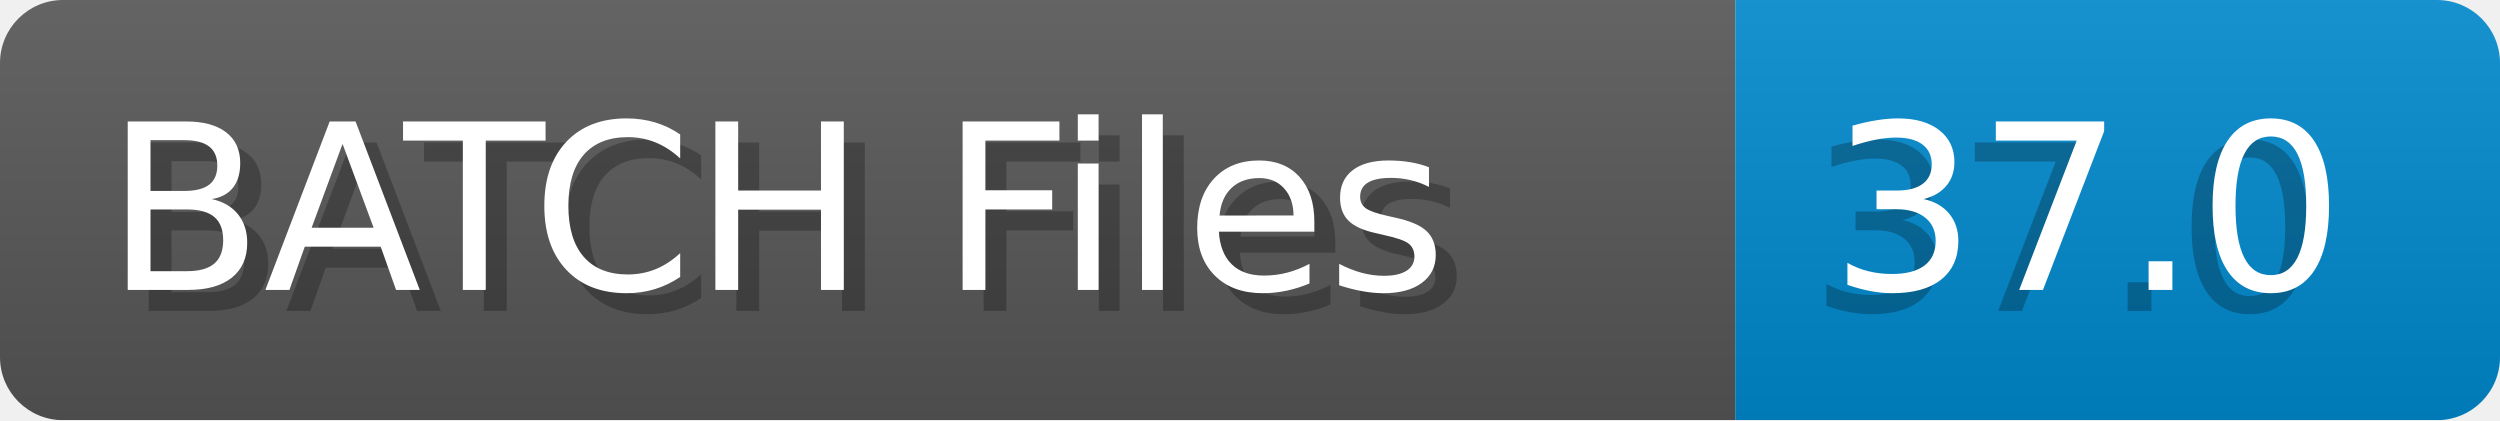
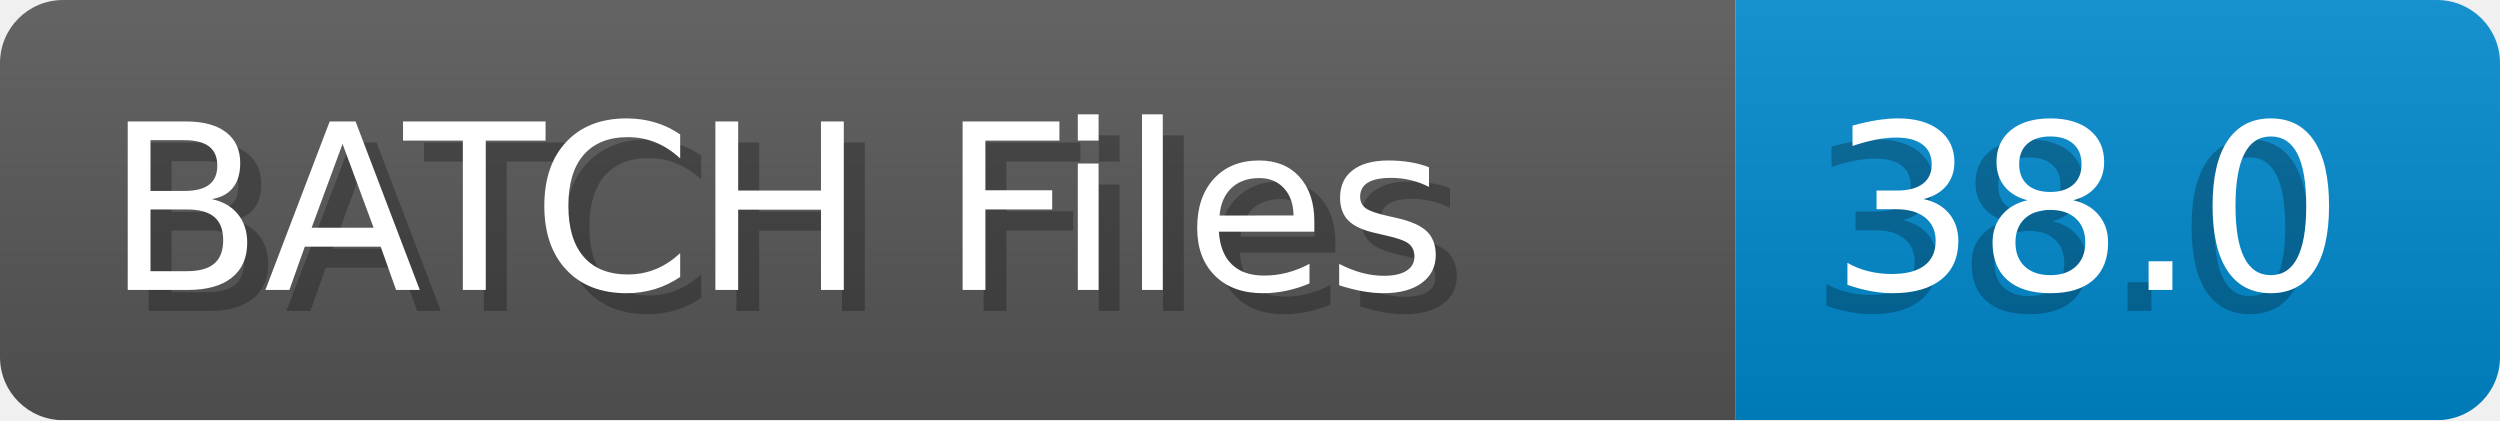
- <svg xmlns="http://www.w3.org/2000/svg" width="119.0" height="20" viewBox="0 0 1190.0 200" role="img" aria-label="BATCH Files: 37.0">
+ <svg xmlns="http://www.w3.org/2000/svg" width="119.0" height="20" viewBox="0 0 1190.0 200" role="img" aria-label="BATCH Files: 38.0">
  <linearGradient id="a" x2="0" y2="100%">
    <stop offset="0" stop-opacity=".1" stop-color="#EEE" />
    <stop offset="1" stop-opacity=".1" />
  </linearGradient>
  <mask id="m">
    <rect width="1190.0" height="200" rx="30" fill="#FFF" />
  </mask>
  <g mask="url(#m)">
    <rect width="826.0" height="200" fill="#555" />
    <rect width="364.0" height="200" fill="#08C" x="826.0" />
    <rect width="1190.0" height="200" fill="url(#a)" />
  </g>
  <g aria-hidden="true" fill="#fff" text-anchor="start" font-family="Verdana,DejaVu Sans,sans-serif" font-size="110">
    <text x="60" y="148" textLength="726.0" fill="#000" opacity="0.25">BATCH Files</text>
    <text x="50" y="138" textLength="726.0">BATCH Files</text>
-     <text x="861.0" y="148" textLength="264.0" fill="#000" opacity="0.25">37.0</text>
-     <text x="871.0" y="138" textLength="264.0">37.0</text>
+     <text x="861.0" y="148" textLength="264.0" fill="#000" opacity="0.25">38.0</text>
+     <text x="871.0" y="138" textLength="264.0">38.0</text>
  </g>
</svg>
